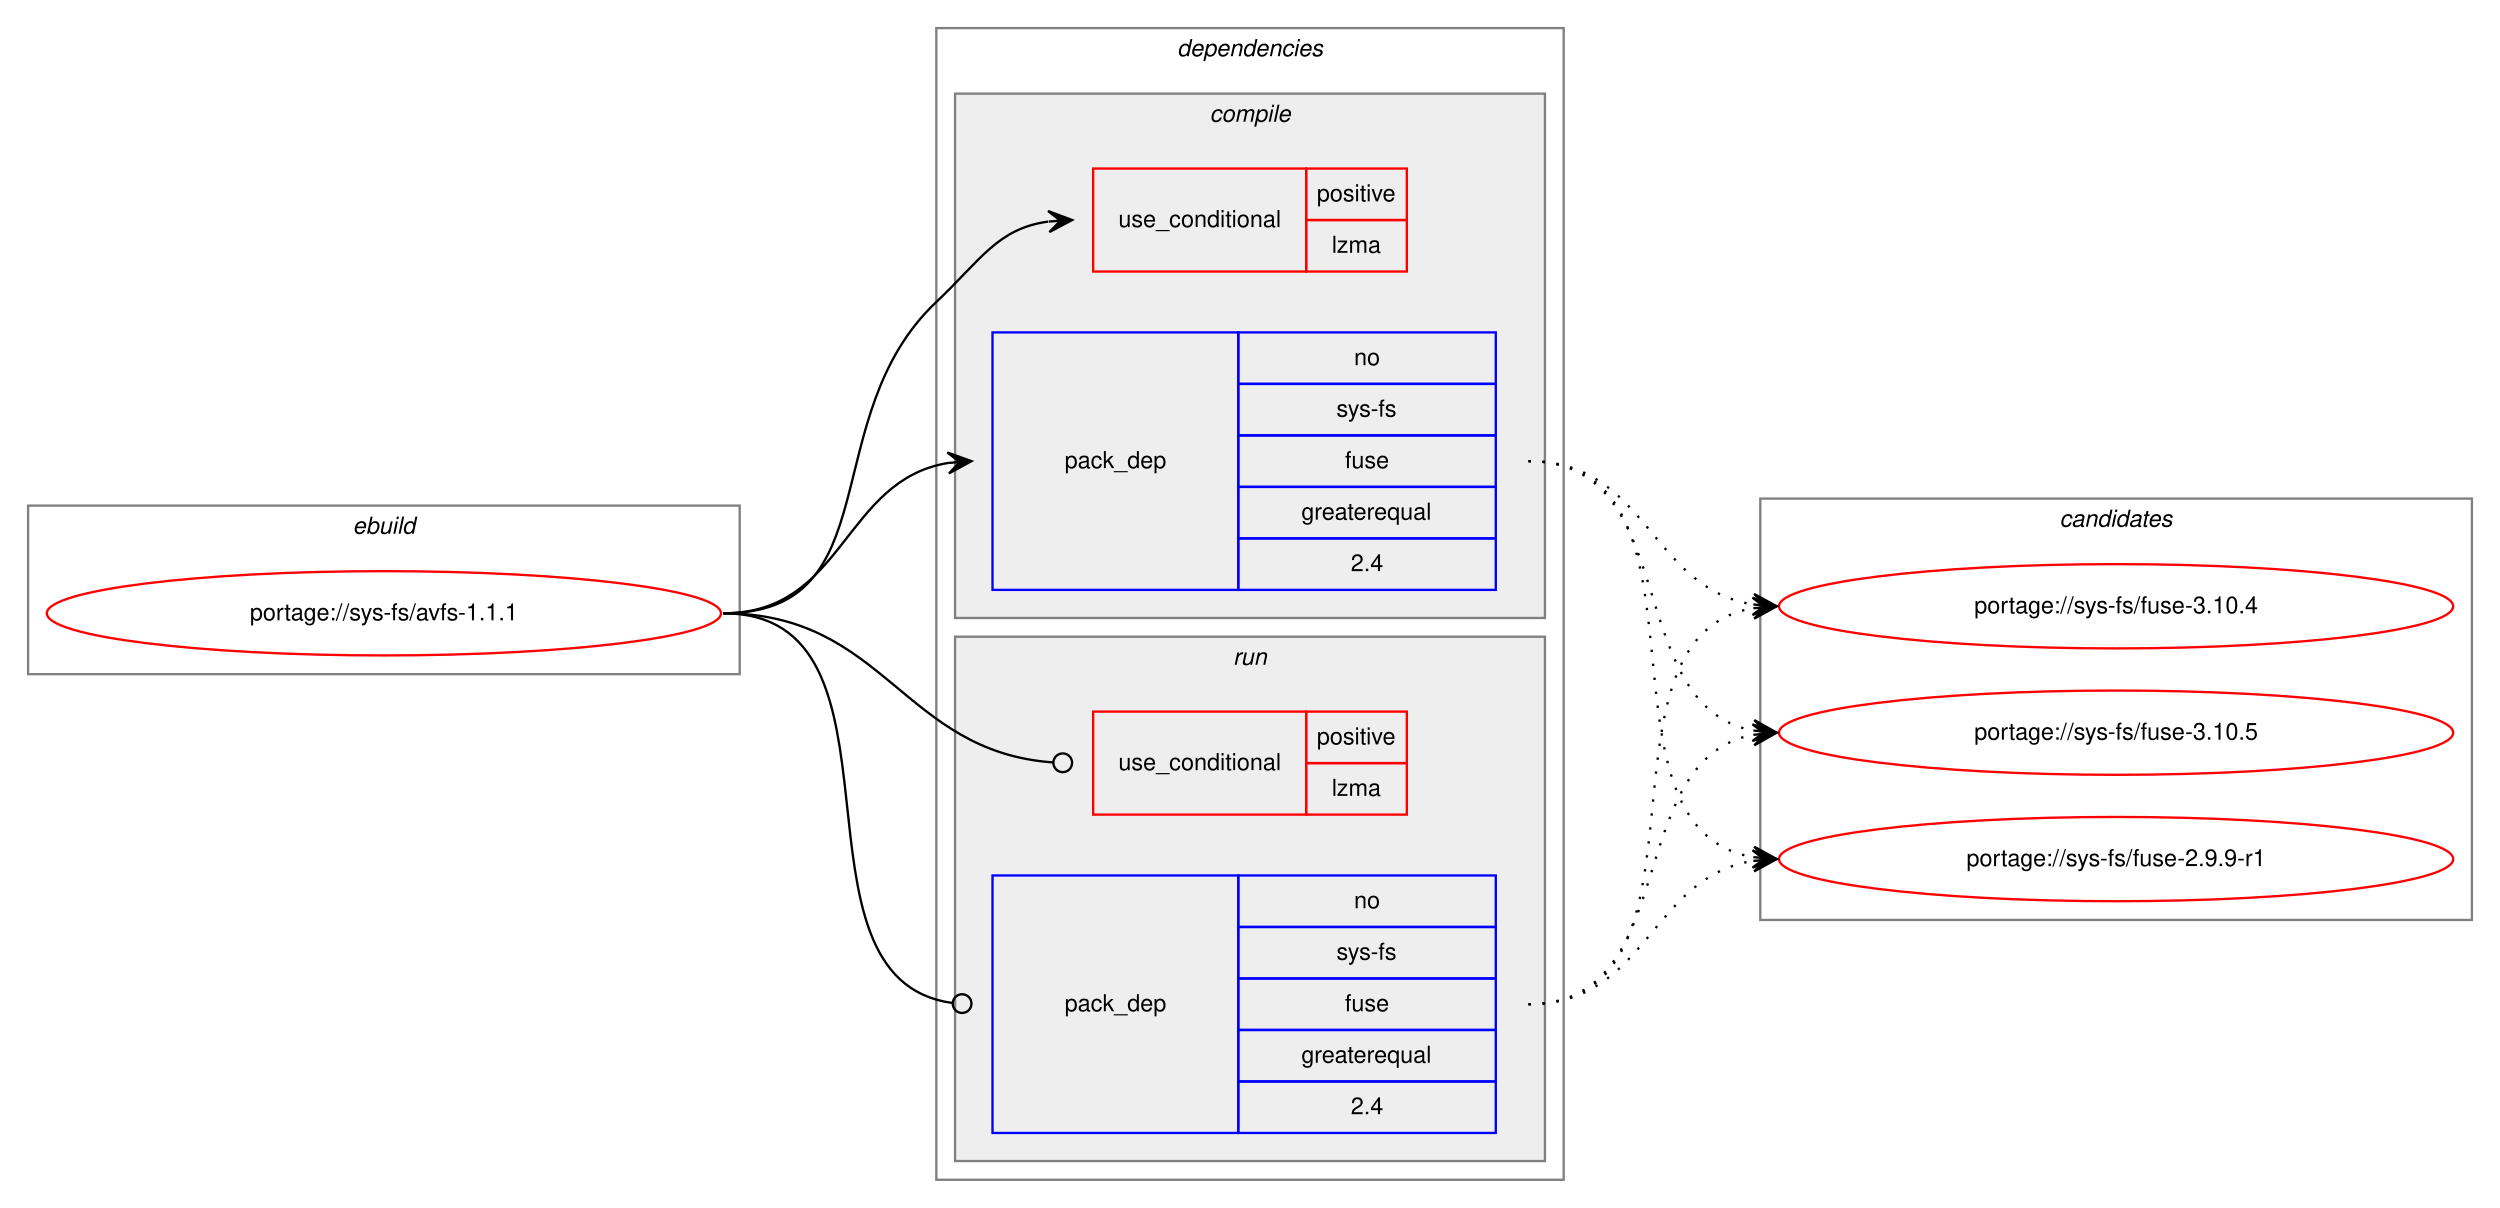
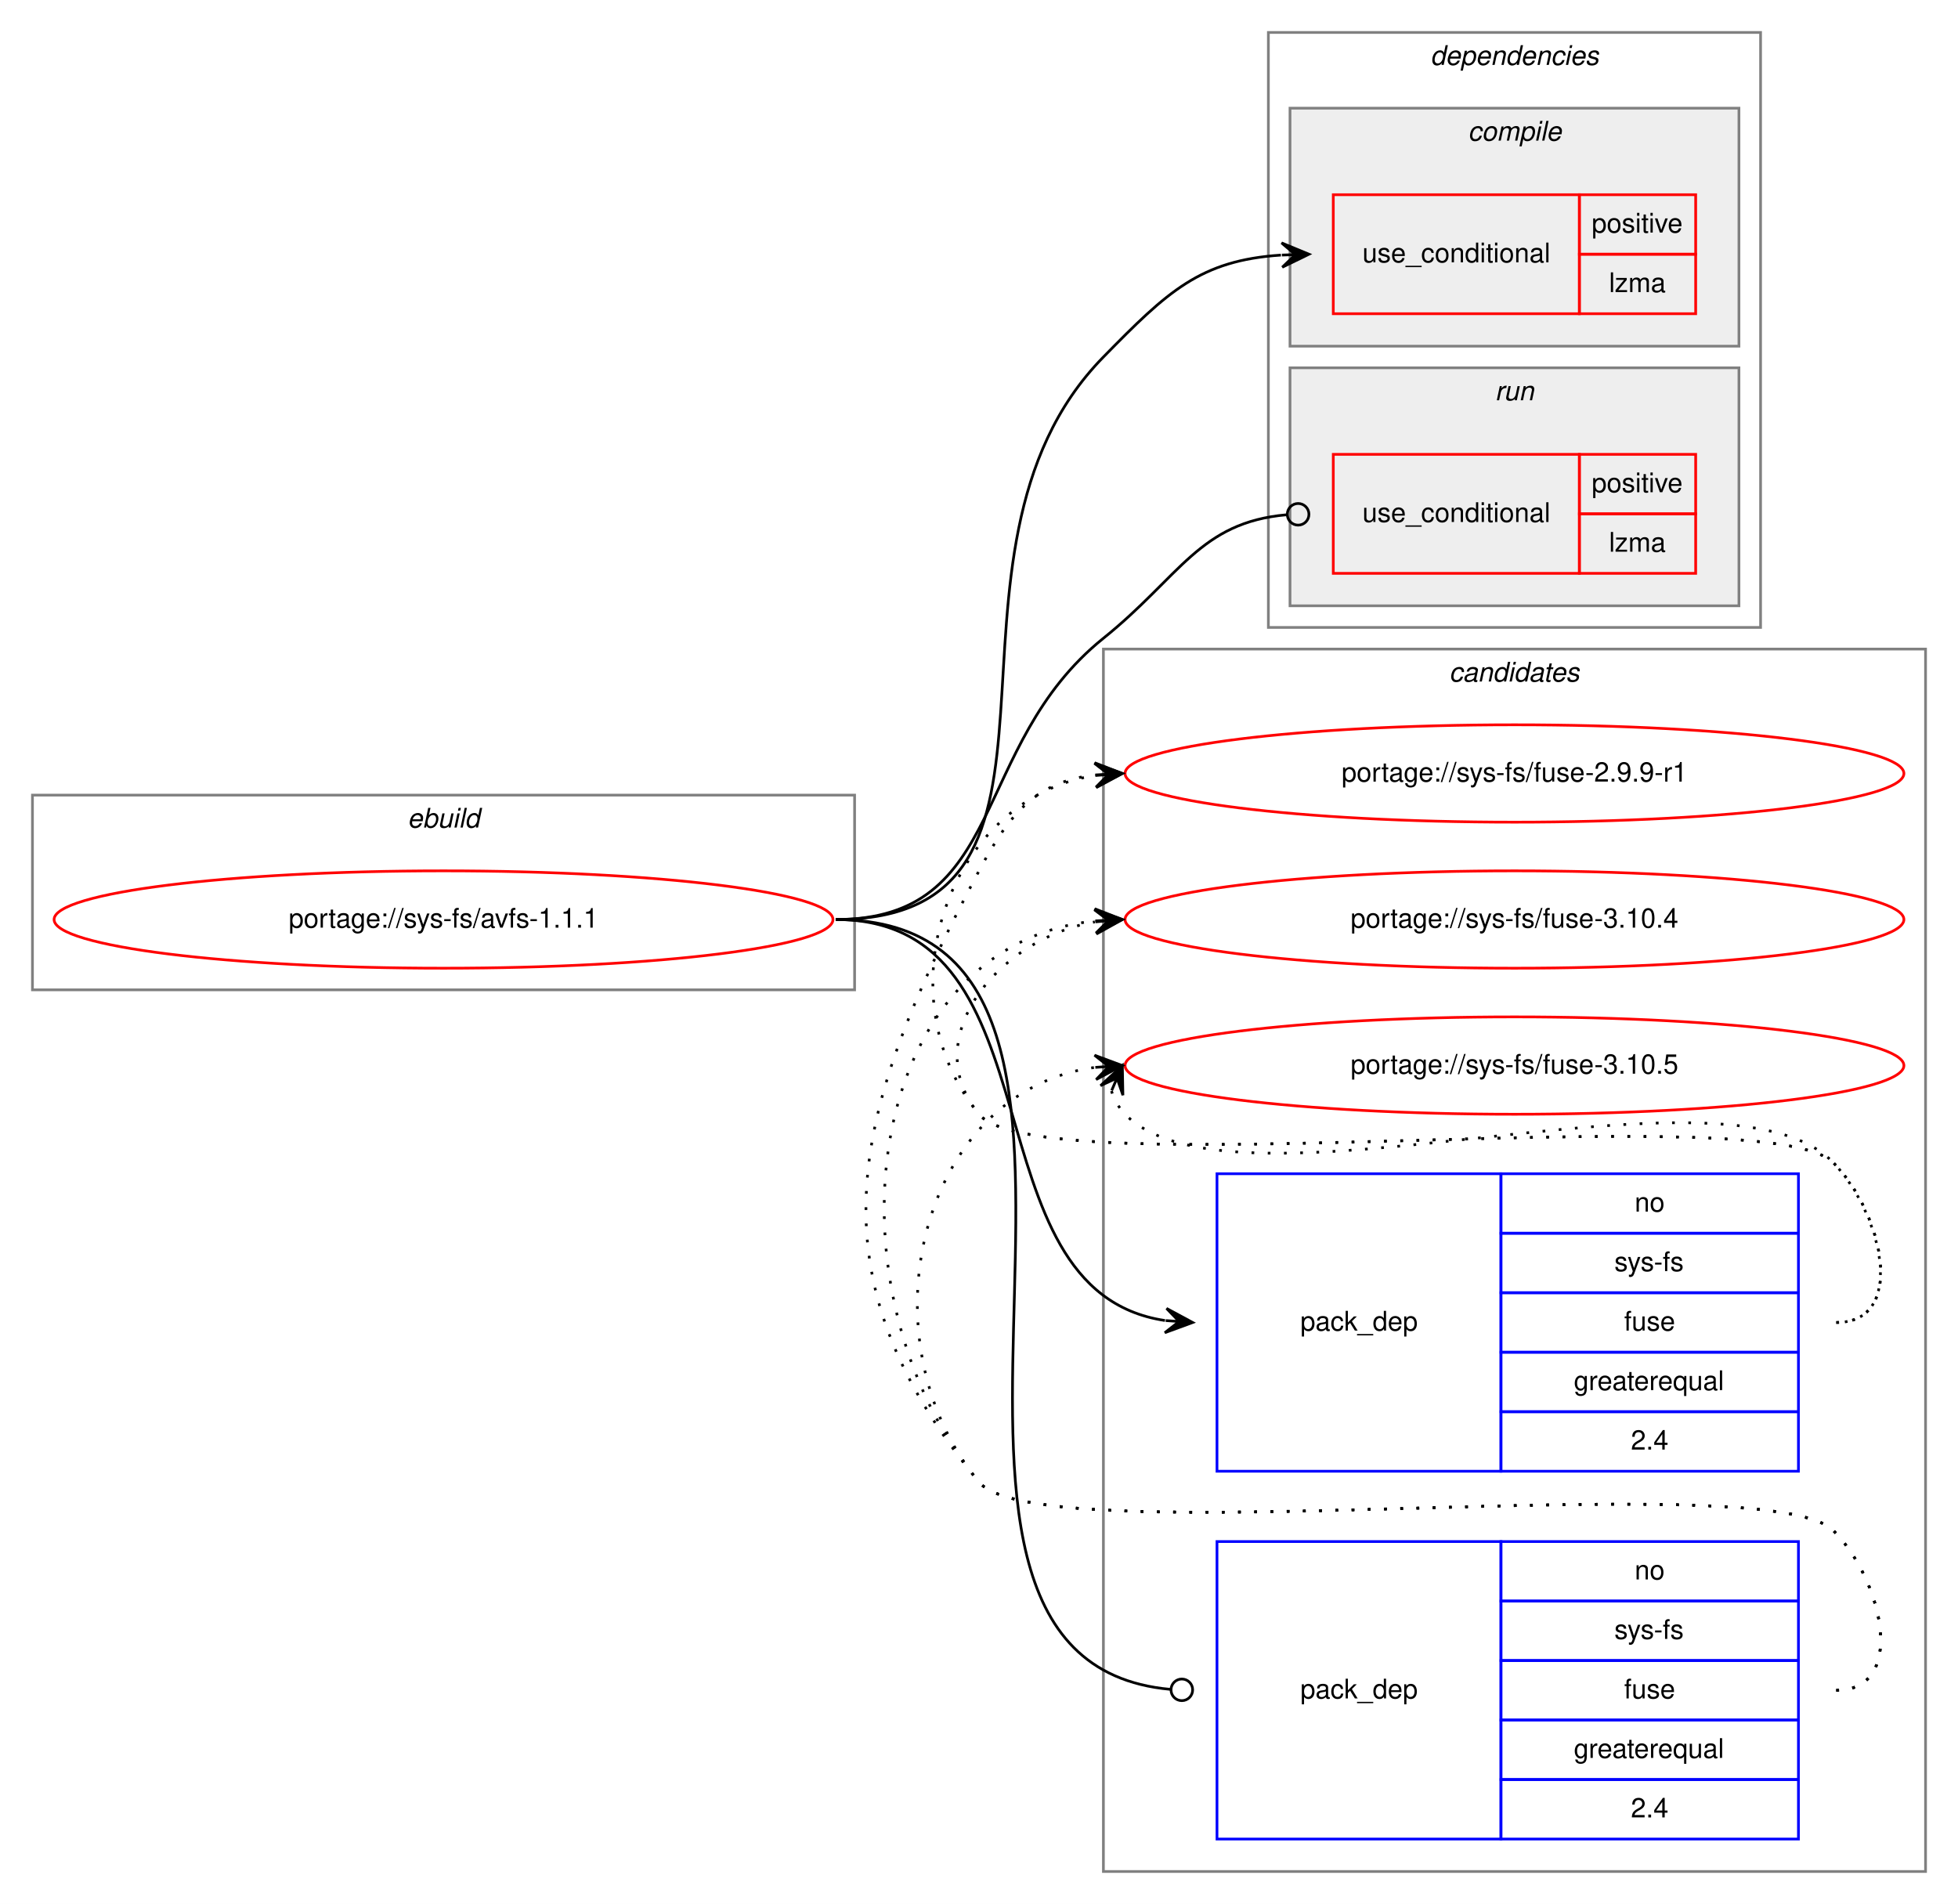
- <svg xmlns="http://www.w3.org/2000/svg" xmlns:xlink="http://www.w3.org/1999/xlink" width="1068pt" height="516pt" viewBox="0.00 0.00 1068.00 516.00">
-   <g id="graph0" class="graph" transform="scale(1 1) rotate(0) translate(4 512)">
-     <polygon fill="white" stroke="transparent" points="-4,4 -4,-512 1064,-512 1064,4 -4,4" />
+ <svg xmlns="http://www.w3.org/2000/svg" xmlns:xlink="http://www.w3.org/1999/xlink" width="724pt" height="704pt" viewBox="0.00 0.00 724.00 704.00">
+   <g id="graph0" class="graph" transform="scale(1 1) rotate(0) translate(4 700)">
+     <polygon fill="white" stroke="transparent" points="-4,4 -4,-700 720,-700 720,4 -4,4" />
+     <g id="clust10" class="cluster">
+       <polygon fill="none" stroke="gray" points="404,-8 404,-460 708,-460 708,-8 404,-8" />
+       <text text-anchor="start" x="531.82" y="-448" font-family="Helvetica,sans-Serif" font-style="italic" font-size="10.00">candidates</text>
+     </g>
    <g id="clust1" class="cluster">
-       <polygon fill="none" stroke="gray" points="8,-224 8,-296 312,-296 312,-224 8,-224" />
-       <text text-anchor="start" x="146.66" y="-284" font-family="Helvetica,sans-Serif" font-style="italic" font-size="10.00">ebuild</text>
+       <polygon fill="none" stroke="gray" points="8,-334 8,-406 312,-406 312,-334 8,-334" />
+       <text text-anchor="start" x="146.66" y="-394" font-family="Helvetica,sans-Serif" font-style="italic" font-size="10.00">ebuild</text>
    </g>
    <g id="clust2" class="cluster">
-       <polygon fill="none" stroke="gray" points="396,-8 396,-500 664,-500 664,-8 396,-8" />
-       <text text-anchor="start" x="498.88" y="-488" font-family="Helvetica,sans-Serif" font-style="italic" font-size="10.00">dependencies</text>
+       <polygon fill="none" stroke="gray" points="465,-468 465,-688 647,-688 647,-468 465,-468" />
+       <text text-anchor="start" x="524.88" y="-676" font-family="Helvetica,sans-Serif" font-style="italic" font-size="10.00">dependencies</text>
    </g>
    <g id="clust3" class="cluster">
-       <polygon fill="#eeeeee" stroke="gray" points="404,-248 404,-472 656,-472 656,-248 404,-248" />
-       <text text-anchor="start" x="512.78" y="-460" font-family="Helvetica,sans-Serif" font-style="italic" font-size="10.00">compile</text>
+       <polygon fill="#eeeeee" stroke="gray" points="473,-572 473,-660 639,-660 639,-572 473,-572" />
+       <text text-anchor="start" x="538.78" y="-648" font-family="Helvetica,sans-Serif" font-style="italic" font-size="10.00">compile</text>
    </g>
    <g id="clust7" class="cluster">
-       <polygon fill="#eeeeee" stroke="gray" points="404,-16 404,-240 656,-240 656,-16 404,-16" />
-       <text text-anchor="start" x="522.78" y="-228" font-family="Helvetica,sans-Serif" font-style="italic" font-size="10.00">run</text>
-     </g>
-     <g id="clust10" class="cluster">
-       <polygon fill="none" stroke="gray" points="748,-119 748,-299 1052,-299 1052,-119 748,-119" />
-       <text text-anchor="start" x="875.82" y="-287" font-family="Helvetica,sans-Serif" font-style="italic" font-size="10.00">candidates</text>
+       <polygon fill="#eeeeee" stroke="gray" points="473,-476 473,-564 639,-564 639,-476 473,-476" />
+       <text text-anchor="start" x="548.78" y="-552" font-family="Helvetica,sans-Serif" font-style="italic" font-size="10.00">run</text>
    </g>
    <g id="node1" class="node">
      <g id="a_node1">
        <a xlink:href="../sys-fs/avfs-1.1.1.svg" xlink:title="portage://sys-fs/avfs-1.1.1">
-           <ellipse fill="none" stroke="red" cx="160" cy="-250" rx="144" ry="18" />
-           <text text-anchor="middle" x="160" y="-247" font-family="Helvetica,sans-Serif" font-size="10.00">portage://sys-fs/avfs-1.1.1</text>
+           <ellipse fill="none" stroke="red" cx="160" cy="-360" rx="144" ry="18" />
+           <text text-anchor="middle" x="160" y="-357" font-family="Helvetica,sans-Serif" font-size="10.00">portage://sys-fs/avfs-1.1.1</text>
        </a>
      </g>
    </g>
    <g id="node2" class="node">
-       <polygon fill="none" stroke="red" points="463,-396 463,-440 554,-440 554,-396 463,-396" />
-       <text text-anchor="start" x="473.77" y="-415" font-family="Helvetica,sans-Serif" font-size="10.00">use_conditional</text>
-       <polygon fill="none" stroke="red" points="554,-418 554,-440 597,-440 597,-418 554,-418" />
-       <text text-anchor="start" x="558.55" y="-426" font-family="Helvetica,sans-Serif" font-size="10.00">positive</text>
-       <polygon fill="none" stroke="red" points="554,-396 554,-418 597,-418 597,-396 554,-396" />
-       <text text-anchor="start" x="564.95" y="-404" font-family="Helvetica,sans-Serif" font-size="10.00">lzma</text>
+       <polygon fill="none" stroke="red" points="489,-584 489,-628 580,-628 580,-584 489,-584" />
+       <text text-anchor="start" x="499.77" y="-603" font-family="Helvetica,sans-Serif" font-size="10.00">use_conditional</text>
+       <polygon fill="none" stroke="red" points="580,-606 580,-628 623,-628 623,-606 580,-606" />
+       <text text-anchor="start" x="584.55" y="-614" font-family="Helvetica,sans-Serif" font-size="10.00">positive</text>
+       <polygon fill="none" stroke="red" points="580,-584 580,-606 623,-606 623,-584 580,-584" />
+       <text text-anchor="start" x="590.95" y="-592" font-family="Helvetica,sans-Serif" font-size="10.00">lzma</text>
    </g>
    <g id="edge1" class="edge">
-       <path fill="none" stroke="black" d="M305,-250C376.62,-250 343.93,-333.82 396,-383 415.15,-401.09 422.14,-414.32 443.76,-417.34" />
-       <polygon fill="black" stroke="black" points="454,-418 443.73,-421.85 449.01,-417.68 444.02,-417.36 444.02,-417.36 444.02,-417.36 449.01,-417.68 444.31,-412.87 454,-418 454,-418" />
+       <path fill="none" stroke="black" d="M305,-360C407.38,-360 332.31,-494.91 404,-568 427.86,-592.33 439.79,-603.69 469.64,-605.68" />
+       <polygon fill="black" stroke="black" points="480,-606 469.87,-610.19 475,-605.85 470,-605.69 470,-605.69 470,-605.69 475,-605.85 470.14,-601.19 480,-606 480,-606" />
    </g>
    <g id="node3" class="node">
-       <polygon fill="none" stroke="blue" points="420,-260 420,-370 525,-370 525,-260 420,-260" />
-       <text text-anchor="start" x="450.82" y="-312" font-family="Helvetica,sans-Serif" font-size="10.00">pack_dep</text>
-       <polygon fill="none" stroke="blue" points="525,-348 525,-370 635,-370 635,-348 525,-348" />
-       <text text-anchor="start" x="574.44" y="-356" font-family="Helvetica,sans-Serif" font-size="10.00">no</text>
-       <polygon fill="none" stroke="blue" points="525,-326 525,-348 635,-348 635,-326 525,-326" />
-       <text text-anchor="start" x="566.95" y="-334" font-family="Helvetica,sans-Serif" font-size="10.00">sys-fs</text>
-       <polygon fill="none" stroke="blue" points="525,-304 525,-326 635,-326 635,-304 525,-304" />
-       <text text-anchor="start" x="570.55" y="-312" font-family="Helvetica,sans-Serif" font-size="10.00">fuse</text>
-       <polygon fill="none" stroke="blue" points="525,-282 525,-304 635,-304 635,-282 525,-282" />
-       <text text-anchor="start" x="551.94" y="-290" font-family="Helvetica,sans-Serif" font-size="10.00">greaterequal</text>
-       <polygon fill="none" stroke="blue" points="525,-260 525,-282 635,-282 635,-260 525,-260" />
-       <text text-anchor="start" x="573.05" y="-268" font-family="Helvetica,sans-Serif" font-size="10.00">2.4</text>
+       <polygon fill="none" stroke="blue" points="446,-156 446,-266 551,-266 551,-156 446,-156" />
+       <text text-anchor="start" x="476.82" y="-208" font-family="Helvetica,sans-Serif" font-size="10.00">pack_dep</text>
+       <polygon fill="none" stroke="blue" points="551,-244 551,-266 661,-266 661,-244 551,-244" />
+       <text text-anchor="start" x="600.44" y="-252" font-family="Helvetica,sans-Serif" font-size="10.00">no</text>
+       <polygon fill="none" stroke="blue" points="551,-222 551,-244 661,-244 661,-222 551,-222" />
+       <text text-anchor="start" x="592.95" y="-230" font-family="Helvetica,sans-Serif" font-size="10.00">sys-fs</text>
+       <polygon fill="none" stroke="blue" points="551,-200 551,-222 661,-222 661,-200 551,-200" />
+       <text text-anchor="start" x="596.55" y="-208" font-family="Helvetica,sans-Serif" font-size="10.00">fuse</text>
+       <polygon fill="none" stroke="blue" points="551,-178 551,-200 661,-200 661,-178 551,-178" />
+       <text text-anchor="start" x="577.94" y="-186" font-family="Helvetica,sans-Serif" font-size="10.00">greaterequal</text>
+       <polygon fill="none" stroke="blue" points="551,-156 551,-178 661,-178 661,-156 551,-156" />
+       <text text-anchor="start" x="599.05" y="-164" font-family="Helvetica,sans-Serif" font-size="10.00">2.4</text>
    </g>
    <g id="edge2" class="edge">
-       <path fill="none" stroke="black" d="M305,-250C356.7,-250 356.07,-306.89 401.03,-314.22" />
-       <polygon fill="black" stroke="black" points="411,-315 400.68,-318.71 406.02,-314.61 401.03,-314.22 401.03,-314.22 401.03,-314.22 406.02,-314.61 401.38,-309.74 411,-315 411,-315" />
+       <path fill="none" stroke="black" d="M305,-360C389.84,-360 351.99,-222.97 426.77,-211.73" />
+       <polygon fill="black" stroke="black" points="437,-211 427.35,-216.2 432.01,-211.36 427.03,-211.71 427.03,-211.71 427.03,-211.71 432.01,-211.36 426.7,-207.22 437,-211 437,-211" />
    </g>
    <g id="node4" class="node">
-       <polygon fill="none" stroke="red" points="463,-164 463,-208 554,-208 554,-164 463,-164" />
-       <text text-anchor="start" x="473.77" y="-183" font-family="Helvetica,sans-Serif" font-size="10.00">use_conditional</text>
-       <polygon fill="none" stroke="red" points="554,-186 554,-208 597,-208 597,-186 554,-186" />
-       <text text-anchor="start" x="558.55" y="-194" font-family="Helvetica,sans-Serif" font-size="10.00">positive</text>
-       <polygon fill="none" stroke="red" points="554,-164 554,-186 597,-186 597,-164 554,-164" />
-       <text text-anchor="start" x="564.95" y="-172" font-family="Helvetica,sans-Serif" font-size="10.00">lzma</text>
+       <polygon fill="none" stroke="red" points="489,-488 489,-532 580,-532 580,-488 489,-488" />
+       <text text-anchor="start" x="499.77" y="-507" font-family="Helvetica,sans-Serif" font-size="10.00">use_conditional</text>
+       <polygon fill="none" stroke="red" points="580,-510 580,-532 623,-532 623,-510 580,-510" />
+       <text text-anchor="start" x="584.55" y="-518" font-family="Helvetica,sans-Serif" font-size="10.00">positive</text>
+       <polygon fill="none" stroke="red" points="580,-488 580,-510 623,-510 623,-488 580,-488" />
+       <text text-anchor="start" x="590.95" y="-496" font-family="Helvetica,sans-Serif" font-size="10.00">lzma</text>
    </g>
    <g id="edge3" class="edge">
-       <path fill="none" stroke="black" d="M305,-250C374.26,-250 381.45,-190.9 445.85,-186.29" />
-       <ellipse fill="none" stroke="black" cx="450" cy="-186.14" rx="4" ry="4" />
+       <path fill="none" stroke="black" d="M305,-360C368.82,-360 354.26,-424.01 404,-464 432.49,-486.9 439.53,-506.82 471.74,-509.66" />
+       <ellipse fill="none" stroke="black" cx="476" cy="-509.83" rx="4" ry="4" />
    </g>
    <g id="node5" class="node">
-       <polygon fill="none" stroke="blue" points="420,-28 420,-138 525,-138 525,-28 420,-28" />
-       <text text-anchor="start" x="450.82" y="-80" font-family="Helvetica,sans-Serif" font-size="10.00">pack_dep</text>
-       <polygon fill="none" stroke="blue" points="525,-116 525,-138 635,-138 635,-116 525,-116" />
-       <text text-anchor="start" x="574.44" y="-124" font-family="Helvetica,sans-Serif" font-size="10.00">no</text>
-       <polygon fill="none" stroke="blue" points="525,-94 525,-116 635,-116 635,-94 525,-94" />
-       <text text-anchor="start" x="566.95" y="-102" font-family="Helvetica,sans-Serif" font-size="10.00">sys-fs</text>
-       <polygon fill="none" stroke="blue" points="525,-72 525,-94 635,-94 635,-72 525,-72" />
-       <text text-anchor="start" x="570.55" y="-80" font-family="Helvetica,sans-Serif" font-size="10.00">fuse</text>
-       <polygon fill="none" stroke="blue" points="525,-50 525,-72 635,-72 635,-50 525,-50" />
-       <text text-anchor="start" x="551.94" y="-58" font-family="Helvetica,sans-Serif" font-size="10.00">greaterequal</text>
-       <polygon fill="none" stroke="blue" points="525,-28 525,-50 635,-50 635,-28 525,-28" />
-       <text text-anchor="start" x="573.05" y="-36" font-family="Helvetica,sans-Serif" font-size="10.00">2.4</text>
+       <polygon fill="none" stroke="blue" points="446,-20 446,-130 551,-130 551,-20 446,-20" />
+       <text text-anchor="start" x="476.82" y="-72" font-family="Helvetica,sans-Serif" font-size="10.00">pack_dep</text>
+       <polygon fill="none" stroke="blue" points="551,-108 551,-130 661,-130 661,-108 551,-108" />
+       <text text-anchor="start" x="600.44" y="-116" font-family="Helvetica,sans-Serif" font-size="10.00">no</text>
+       <polygon fill="none" stroke="blue" points="551,-86 551,-108 661,-108 661,-86 551,-86" />
+       <text text-anchor="start" x="592.95" y="-94" font-family="Helvetica,sans-Serif" font-size="10.00">sys-fs</text>
+       <polygon fill="none" stroke="blue" points="551,-64 551,-86 661,-86 661,-64 551,-64" />
+       <text text-anchor="start" x="596.55" y="-72" font-family="Helvetica,sans-Serif" font-size="10.00">fuse</text>
+       <polygon fill="none" stroke="blue" points="551,-42 551,-64 661,-64 661,-42 551,-42" />
+       <text text-anchor="start" x="577.94" y="-50" font-family="Helvetica,sans-Serif" font-size="10.00">greaterequal</text>
+       <polygon fill="none" stroke="blue" points="551,-20 551,-42 661,-42 661,-20 551,-20" />
+       <text text-anchor="start" x="599.05" y="-28" font-family="Helvetica,sans-Serif" font-size="10.00">2.4</text>
    </g>
    <g id="edge4" class="edge">
-       <path fill="none" stroke="black" d="M305,-250C389.99,-250 327.55,-93.91 402.75,-83.54" />
-       <ellipse fill="none" stroke="black" cx="407.01" cy="-83.26" rx="4" ry="4" />
+       <path fill="none" stroke="black" d="M305,-360C441.73,-360 303.32,-86.57 428.77,-75.35" />
+       <ellipse fill="none" stroke="black" cx="433" cy="-75.17" rx="4" ry="4" />
    </g>
    <g id="node6" class="node">
      <g id="a_node6">
        <a xlink:href="../sys-fs/fuse-2.9.9-r1.svg" xlink:title="portage://sys-fs/fuse-2.9.9-r1">
-           <ellipse fill="none" stroke="red" cx="900" cy="-145" rx="144" ry="18" />
-           <text text-anchor="middle" x="900" y="-142" font-family="Helvetica,sans-Serif" font-size="10.00">portage://sys-fs/fuse-2.9.9-r1</text>
+           <ellipse fill="none" stroke="red" cx="556" cy="-414" rx="144" ry="18" />
+           <text text-anchor="middle" x="556" y="-411" font-family="Helvetica,sans-Serif" font-size="10.00">portage://sys-fs/fuse-2.9.9-r1</text>
        </a>
      </g>
    </g>
    <g id="edge5" class="edge">
-       <path fill="none" stroke="black" stroke-dasharray="1,5" d="M649,-315C734.39,-315 671.6,-158.66 744.83,-145.83" />
-       <polygon fill="black" stroke="black" points="755,-145 745.4,-150.3 750.02,-145.41 745.03,-145.82 745.03,-145.82 745.03,-145.82 750.02,-145.41 744.67,-141.33 755,-145 755,-145" />
+       <path fill="none" stroke="black" stroke-dasharray="1,5" d="M675,-211C701.23,-211 692.39,-251.3 674,-270 649.34,-295.07 380.35,-260.85 358,-288 321.57,-332.25 346.97,-405.14 400.97,-413.26" />
+       <polygon fill="black" stroke="black" points="411,-414 400.7,-417.75 406.01,-413.63 401.03,-413.26 401.03,-413.26 401.03,-413.26 406.01,-413.63 401.36,-408.78 411,-414 411,-414" />
    </g>
    <g id="node7" class="node">
      <g id="a_node7">
        <a xlink:href="../sys-fs/fuse-3.10.4.svg" xlink:title="portage://sys-fs/fuse-3.10.4">
-           <ellipse fill="none" stroke="red" cx="900" cy="-253" rx="144" ry="18" />
-           <text text-anchor="middle" x="900" y="-250" font-family="Helvetica,sans-Serif" font-size="10.00">portage://sys-fs/fuse-3.10.4</text>
+           <ellipse fill="none" stroke="red" cx="556" cy="-360" rx="144" ry="18" />
+           <text text-anchor="middle" x="556" y="-357" font-family="Helvetica,sans-Serif" font-size="10.00">portage://sys-fs/fuse-3.10.4</text>
        </a>
      </g>
    </g>
    <g id="edge6" class="edge">
-       <path fill="none" stroke="black" stroke-dasharray="1,5" d="M649,-315C699.95,-315 700.59,-260.96 744.86,-253.78" />
-       <polygon fill="black" stroke="black" points="755,-253 745.38,-258.26 750.01,-253.39 745.03,-253.77 745.03,-253.77 745.03,-253.77 750.01,-253.39 744.68,-249.28 755,-253 755,-253" />
+       <path fill="none" stroke="black" stroke-dasharray="1,5" d="M675,-211C701.23,-211 692.39,-251.3 674,-270 649.34,-295.07 380.35,-260.85 358,-288 334.91,-316.04 365.12,-352.98 400.82,-359.12" />
+       <polygon fill="black" stroke="black" points="411,-360 400.65,-363.62 406.02,-359.57 401.04,-359.14 401.04,-359.14 401.04,-359.14 406.02,-359.57 401.43,-354.65 411,-360 411,-360" />
    </g>
    <g id="node8" class="node">
      <g id="a_node8">
        <a xlink:href="../sys-fs/fuse-3.10.5.svg" xlink:title="portage://sys-fs/fuse-3.10.5">
-           <ellipse fill="none" stroke="red" cx="900" cy="-199" rx="144" ry="18" />
-           <text text-anchor="middle" x="900" y="-196" font-family="Helvetica,sans-Serif" font-size="10.00">portage://sys-fs/fuse-3.10.5</text>
+           <ellipse fill="none" stroke="red" cx="556" cy="-306" rx="144" ry="18" />
+           <text text-anchor="middle" x="556" y="-303" font-family="Helvetica,sans-Serif" font-size="10.00">portage://sys-fs/fuse-3.10.5</text>
        </a>
      </g>
    </g>
    <g id="edge7" class="edge">
-       <path fill="none" stroke="black" stroke-dasharray="1,5" d="M649,-315C715.16,-315 688.43,-210.91 744.78,-199.93" />
-       <polygon fill="black" stroke="black" points="755,-199 745.45,-204.39 750.02,-199.46 745.04,-199.91 745.04,-199.91 745.04,-199.91 750.02,-199.46 744.63,-195.43 755,-199 755,-199" />
+       <path fill="none" stroke="black" stroke-dasharray="1,5" d="M406.98,-296.58C407.95,-293.46 409.8,-290.23 412,-288 453,-246.46 633.81,-312.32 674,-270 692.06,-250.98 701.23,-211 675,-211" />
+       <polygon fill="black" stroke="black" points="411,-306 402.94,-298.57 409.04,-301.4 407.07,-296.8 407.07,-296.8 407.07,-296.8 409.04,-301.4 411.21,-295.04 411,-306 411,-306" />
    </g>
    <g id="edge8" class="edge">
-       <path fill="none" stroke="black" stroke-dasharray="1,5" d="M649,-83C699.95,-83 700.59,-137.04 744.86,-144.22" />
-       <polygon fill="black" stroke="black" points="755,-145 744.68,-148.72 750.01,-144.61 745.03,-144.23 745.03,-144.23 745.03,-144.23 750.01,-144.61 745.38,-139.74 755,-145 755,-145" />
+       <path fill="none" stroke="black" stroke-dasharray="1,5" d="M675,-75C701.23,-75 692.39,-115.3 674,-134 649.34,-159.07 380.35,-124.85 358,-152 294.16,-229.54 310.99,-289.24 358,-378 369.61,-399.92 379.6,-410.97 400.81,-413.45" />
+       <polygon fill="black" stroke="black" points="411,-414 400.77,-417.96 406.01,-413.73 401.01,-413.46 401.01,-413.46 401.01,-413.46 406.01,-413.73 401.26,-408.97 411,-414 411,-414" />
    </g>
    <g id="edge9" class="edge">
-       <path fill="none" stroke="black" stroke-dasharray="1,5" d="M649,-83C734.39,-83 671.6,-239.34 744.83,-252.17" />
-       <polygon fill="black" stroke="black" points="755,-253 744.67,-256.67 750.02,-252.59 745.03,-252.18 745.03,-252.18 745.03,-252.18 750.02,-252.59 745.4,-247.7 755,-253 755,-253" />
+       <path fill="none" stroke="black" stroke-dasharray="1,5" d="M675,-75C701.23,-75 692.39,-115.3 674,-134 649.34,-159.07 380.35,-124.85 358,-152 299.56,-222.99 314.39,-350.37 400.96,-359.48" />
+       <polygon fill="black" stroke="black" points="411,-360 400.78,-363.98 406.01,-359.74 401.01,-359.49 401.01,-359.49 401.01,-359.49 406.01,-359.74 401.24,-354.99 411,-360 411,-360" />
    </g>
    <g id="edge10" class="edge">
-       <path fill="none" stroke="black" stroke-dasharray="1,5" d="M649,-83C715.16,-83 688.43,-187.09 744.78,-198.07" />
-       <polygon fill="black" stroke="black" points="755,-199 744.63,-202.57 750.02,-198.54 745.04,-198.09 745.04,-198.09 745.04,-198.09 750.02,-198.54 745.45,-193.61 755,-199 755,-199" />
+       <path fill="none" stroke="black" stroke-dasharray="1,5" d="M675,-75C701.23,-75 692.39,-115.3 674,-134 649.34,-159.07 380.35,-124.85 358,-152 314.24,-205.15 336.19,-296.52 400.73,-305.31" />
+       <polygon fill="black" stroke="black" points="411,-306 400.72,-309.82 406.01,-305.67 401.02,-305.33 401.02,-305.33 401.02,-305.33 406.01,-305.67 401.32,-300.84 411,-306 411,-306" />
    </g>
  </g>
</svg>
